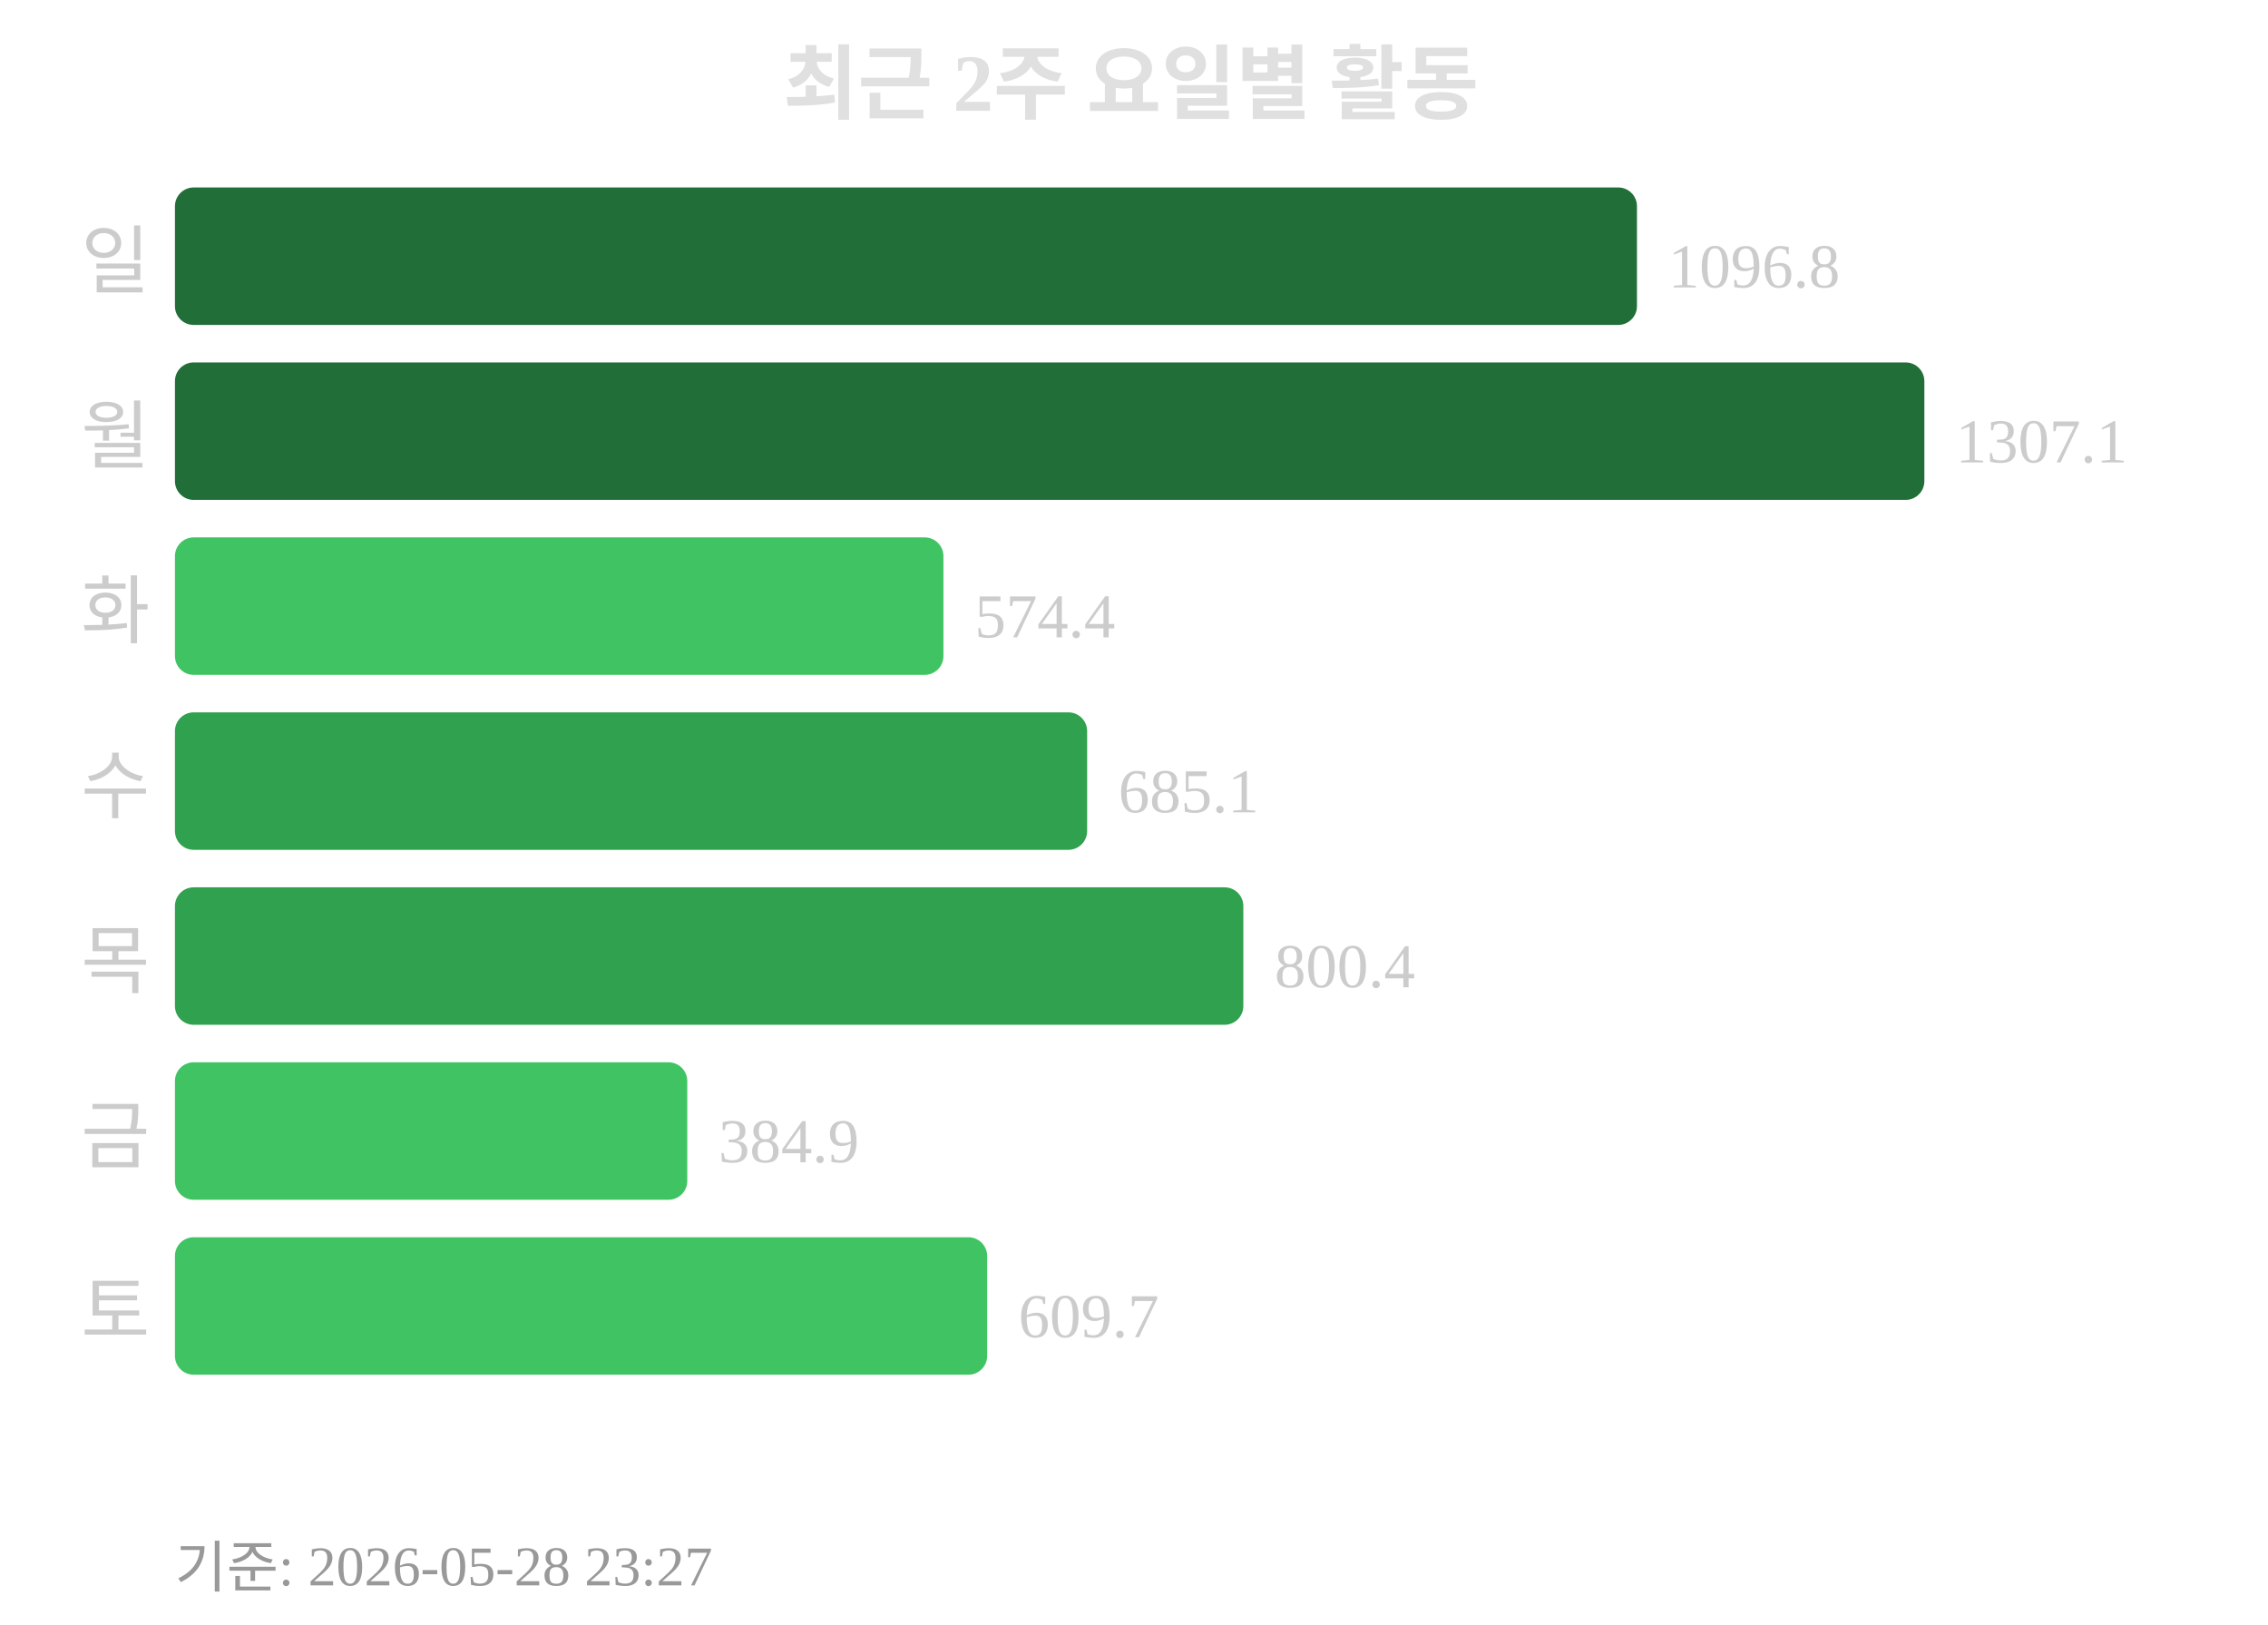
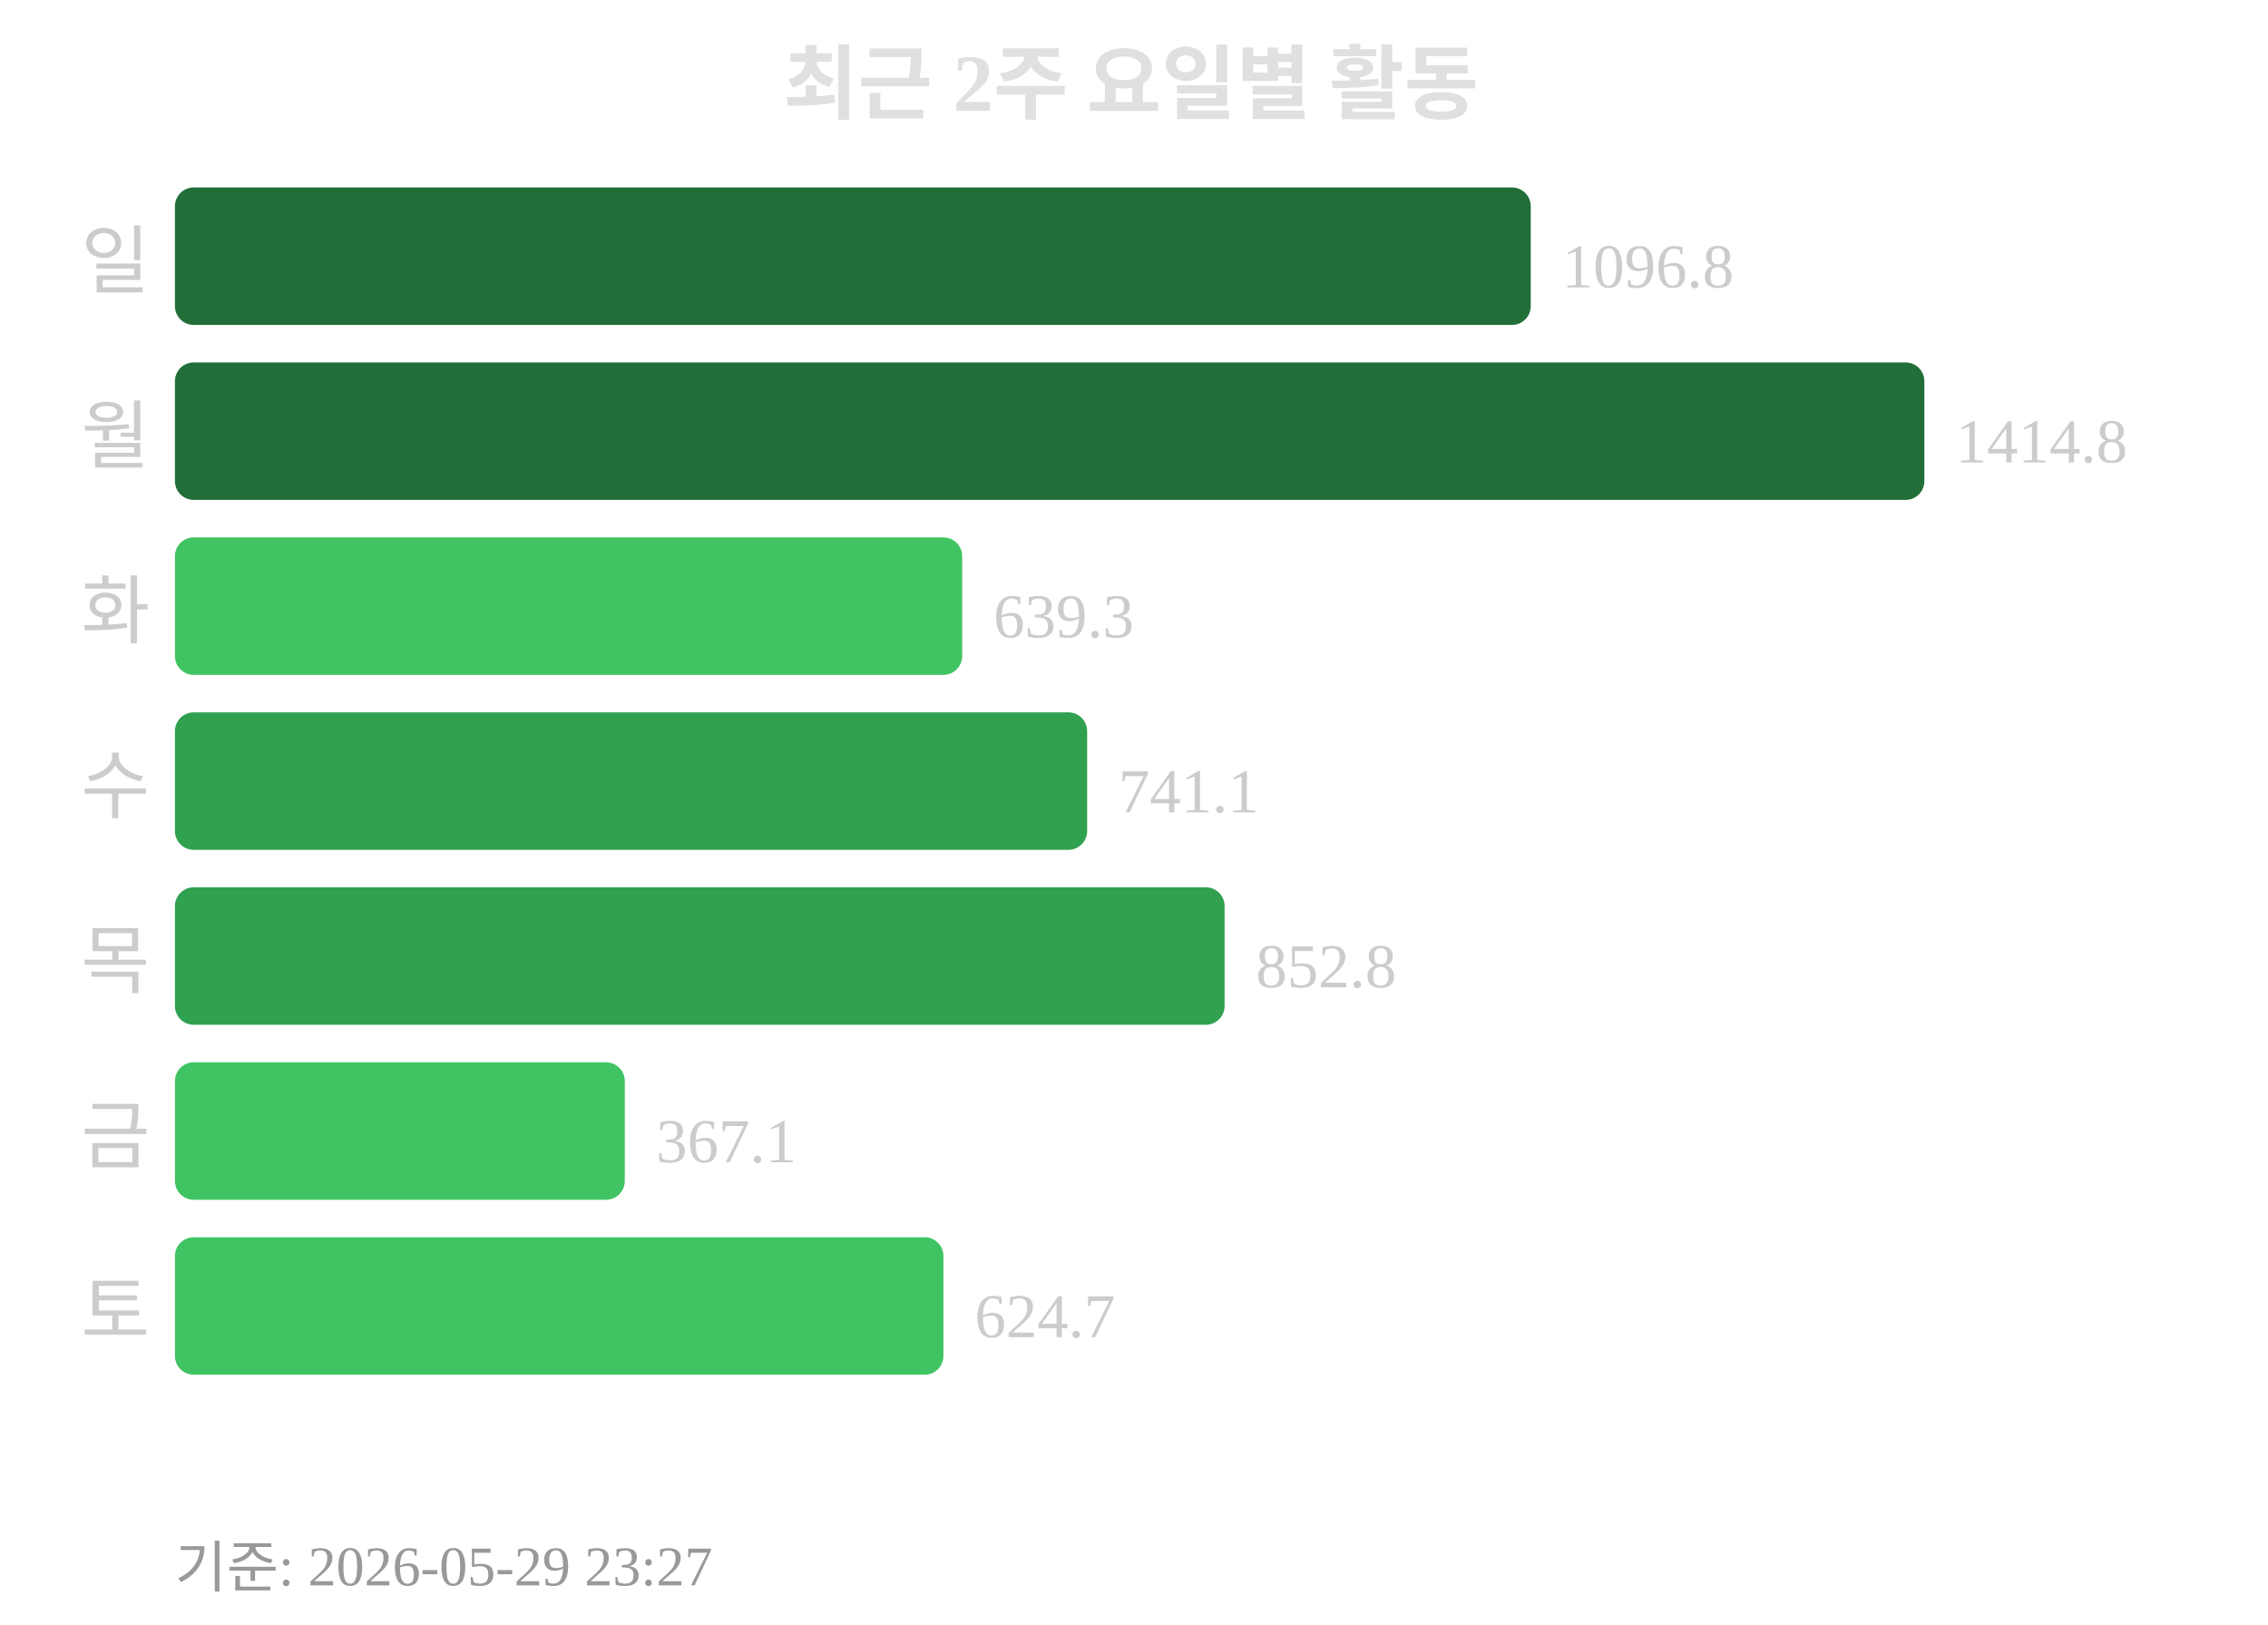
<svg xmlns="http://www.w3.org/2000/svg" width="363" height="260">
  <text x="181" y="18" text-anchor="middle" font-size="13" font-weight="bold" fill="#e0e0e0">최근 2주 요일별 활동</text>
  <text x="24" y="46" text-anchor="end" font-size="12" fill="#cccccc">일</text>
-   <rect x="28" y="30" width="234" height="22" rx="3" fill="#216e39" />
-   <text x="267" y="46" font-size="10" fill="#cccccc">1096.8</text>
+   <rect x="28" y="30" width="217" height="22" rx="3" fill="#216e39" />
+   <text x="250" y="46" font-size="10" fill="#cccccc">1096.8</text>
  <text x="24" y="74" text-anchor="end" font-size="12" fill="#cccccc">월</text>
  <rect x="28" y="58" width="280" height="22" rx="3" fill="#216e39" />
-   <text x="313" y="74" font-size="10" fill="#cccccc">1307.1</text>
+   <text x="313" y="74" font-size="10" fill="#cccccc">1414.8</text>
  <text x="24" y="102" text-anchor="end" font-size="12" fill="#cccccc">화</text>
-   <rect x="28" y="86" width="123" height="22" rx="3" fill="#40c463" />
-   <text x="156" y="102" font-size="10" fill="#cccccc">574.4</text>
+   <rect x="28" y="86" width="126" height="22" rx="3" fill="#40c463" />
+   <text x="159" y="102" font-size="10" fill="#cccccc">639.3</text>
  <text x="24" y="130" text-anchor="end" font-size="12" fill="#cccccc">수</text>
  <rect x="28" y="114" width="146" height="22" rx="3" fill="#30a14e" />
-   <text x="179" y="130" font-size="10" fill="#cccccc">685.1</text>
+   <text x="179" y="130" font-size="10" fill="#cccccc">741.1</text>
  <text x="24" y="158" text-anchor="end" font-size="12" fill="#cccccc">목</text>
-   <rect x="28" y="142" width="171" height="22" rx="3" fill="#30a14e" />
-   <text x="204" y="158" font-size="10" fill="#cccccc">800.4</text>
+   <rect x="28" y="142" width="168" height="22" rx="3" fill="#30a14e" />
+   <text x="201" y="158" font-size="10" fill="#cccccc">852.8</text>
  <text x="24" y="186" text-anchor="end" font-size="12" fill="#cccccc">금</text>
-   <rect x="28" y="170" width="82" height="22" rx="3" fill="#40c463" />
-   <text x="115" y="186" font-size="10" fill="#cccccc">384.9</text>
+   <rect x="28" y="170" width="72" height="22" rx="3" fill="#40c463" />
+   <text x="105" y="186" font-size="10" fill="#cccccc">367.1</text>
  <text x="24" y="214" text-anchor="end" font-size="12" fill="#cccccc">토</text>
-   <rect x="28" y="198" width="130" height="22" rx="3" fill="#40c463" />
-   <text x="163" y="214" font-size="10" fill="#cccccc">609.7</text>
-   <text x="28" y="254" font-size="9" fill="#999999">기준: 2026-05-28 23:27</text>
+   <rect x="28" y="198" width="123" height="22" rx="3" fill="#40c463" />
+   <text x="156" y="214" font-size="10" fill="#cccccc">624.7</text>
+   <text x="28" y="254" font-size="9" fill="#999999">기준: 2026-05-29 23:27</text>
</svg>
